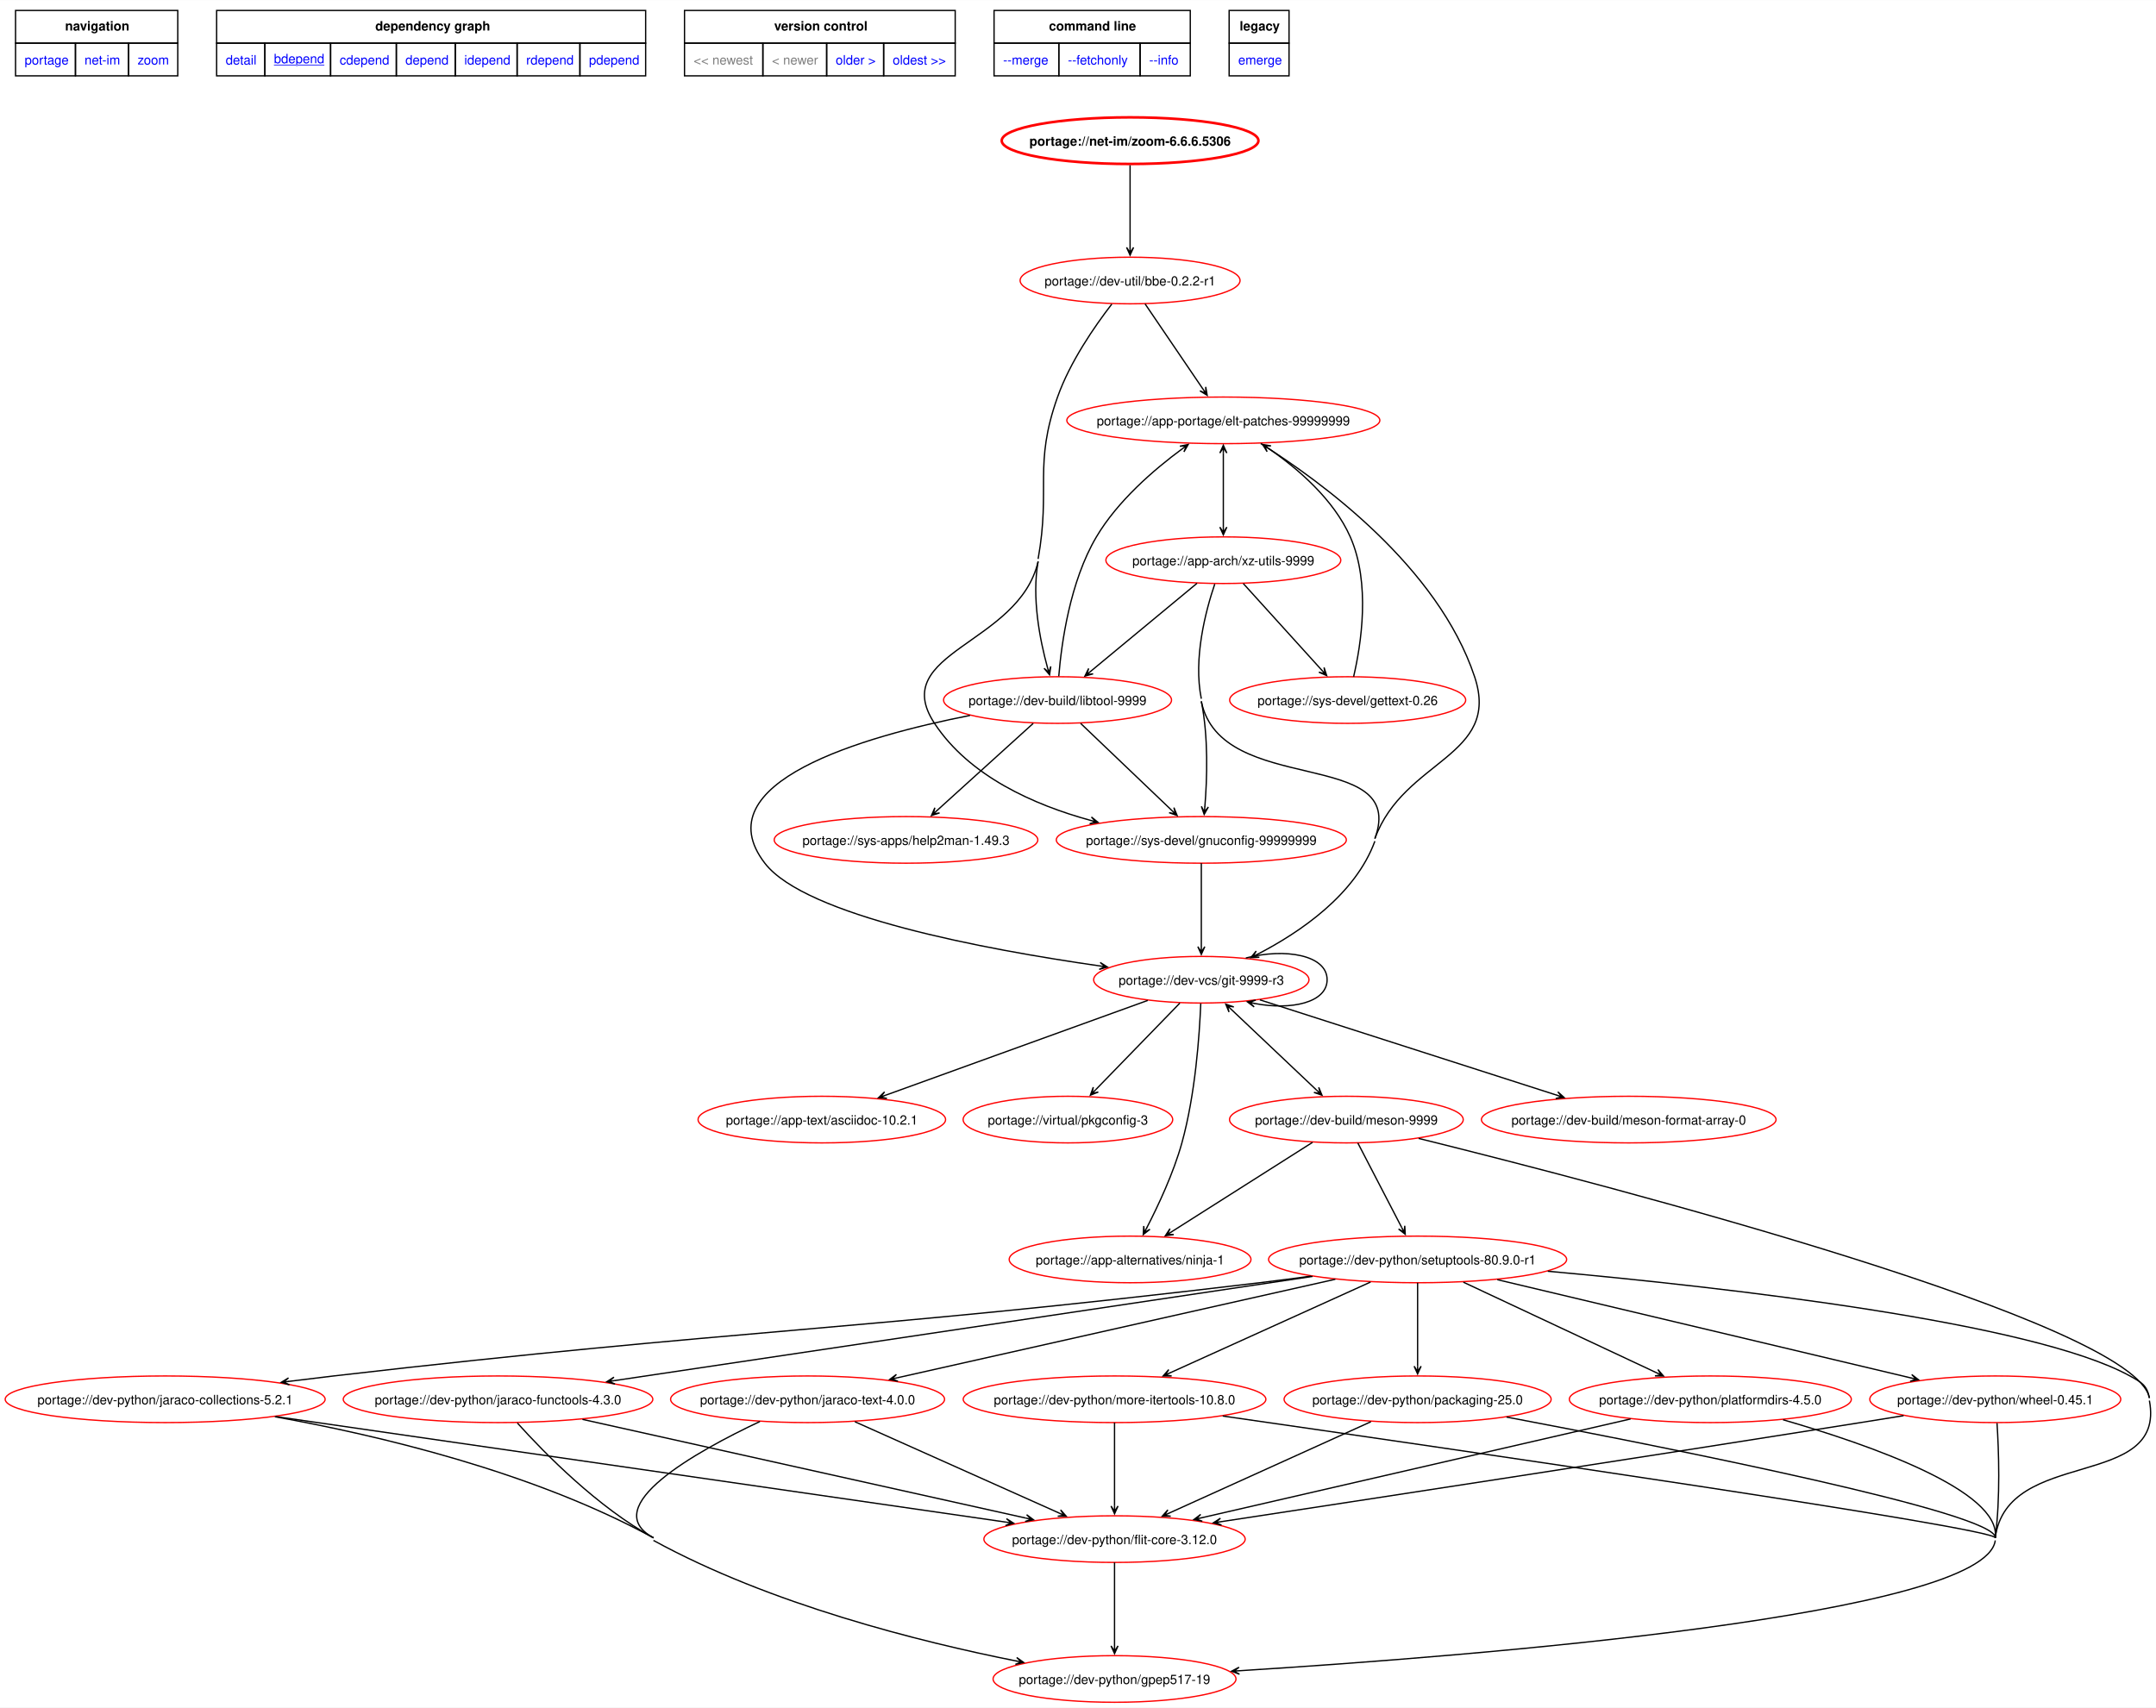
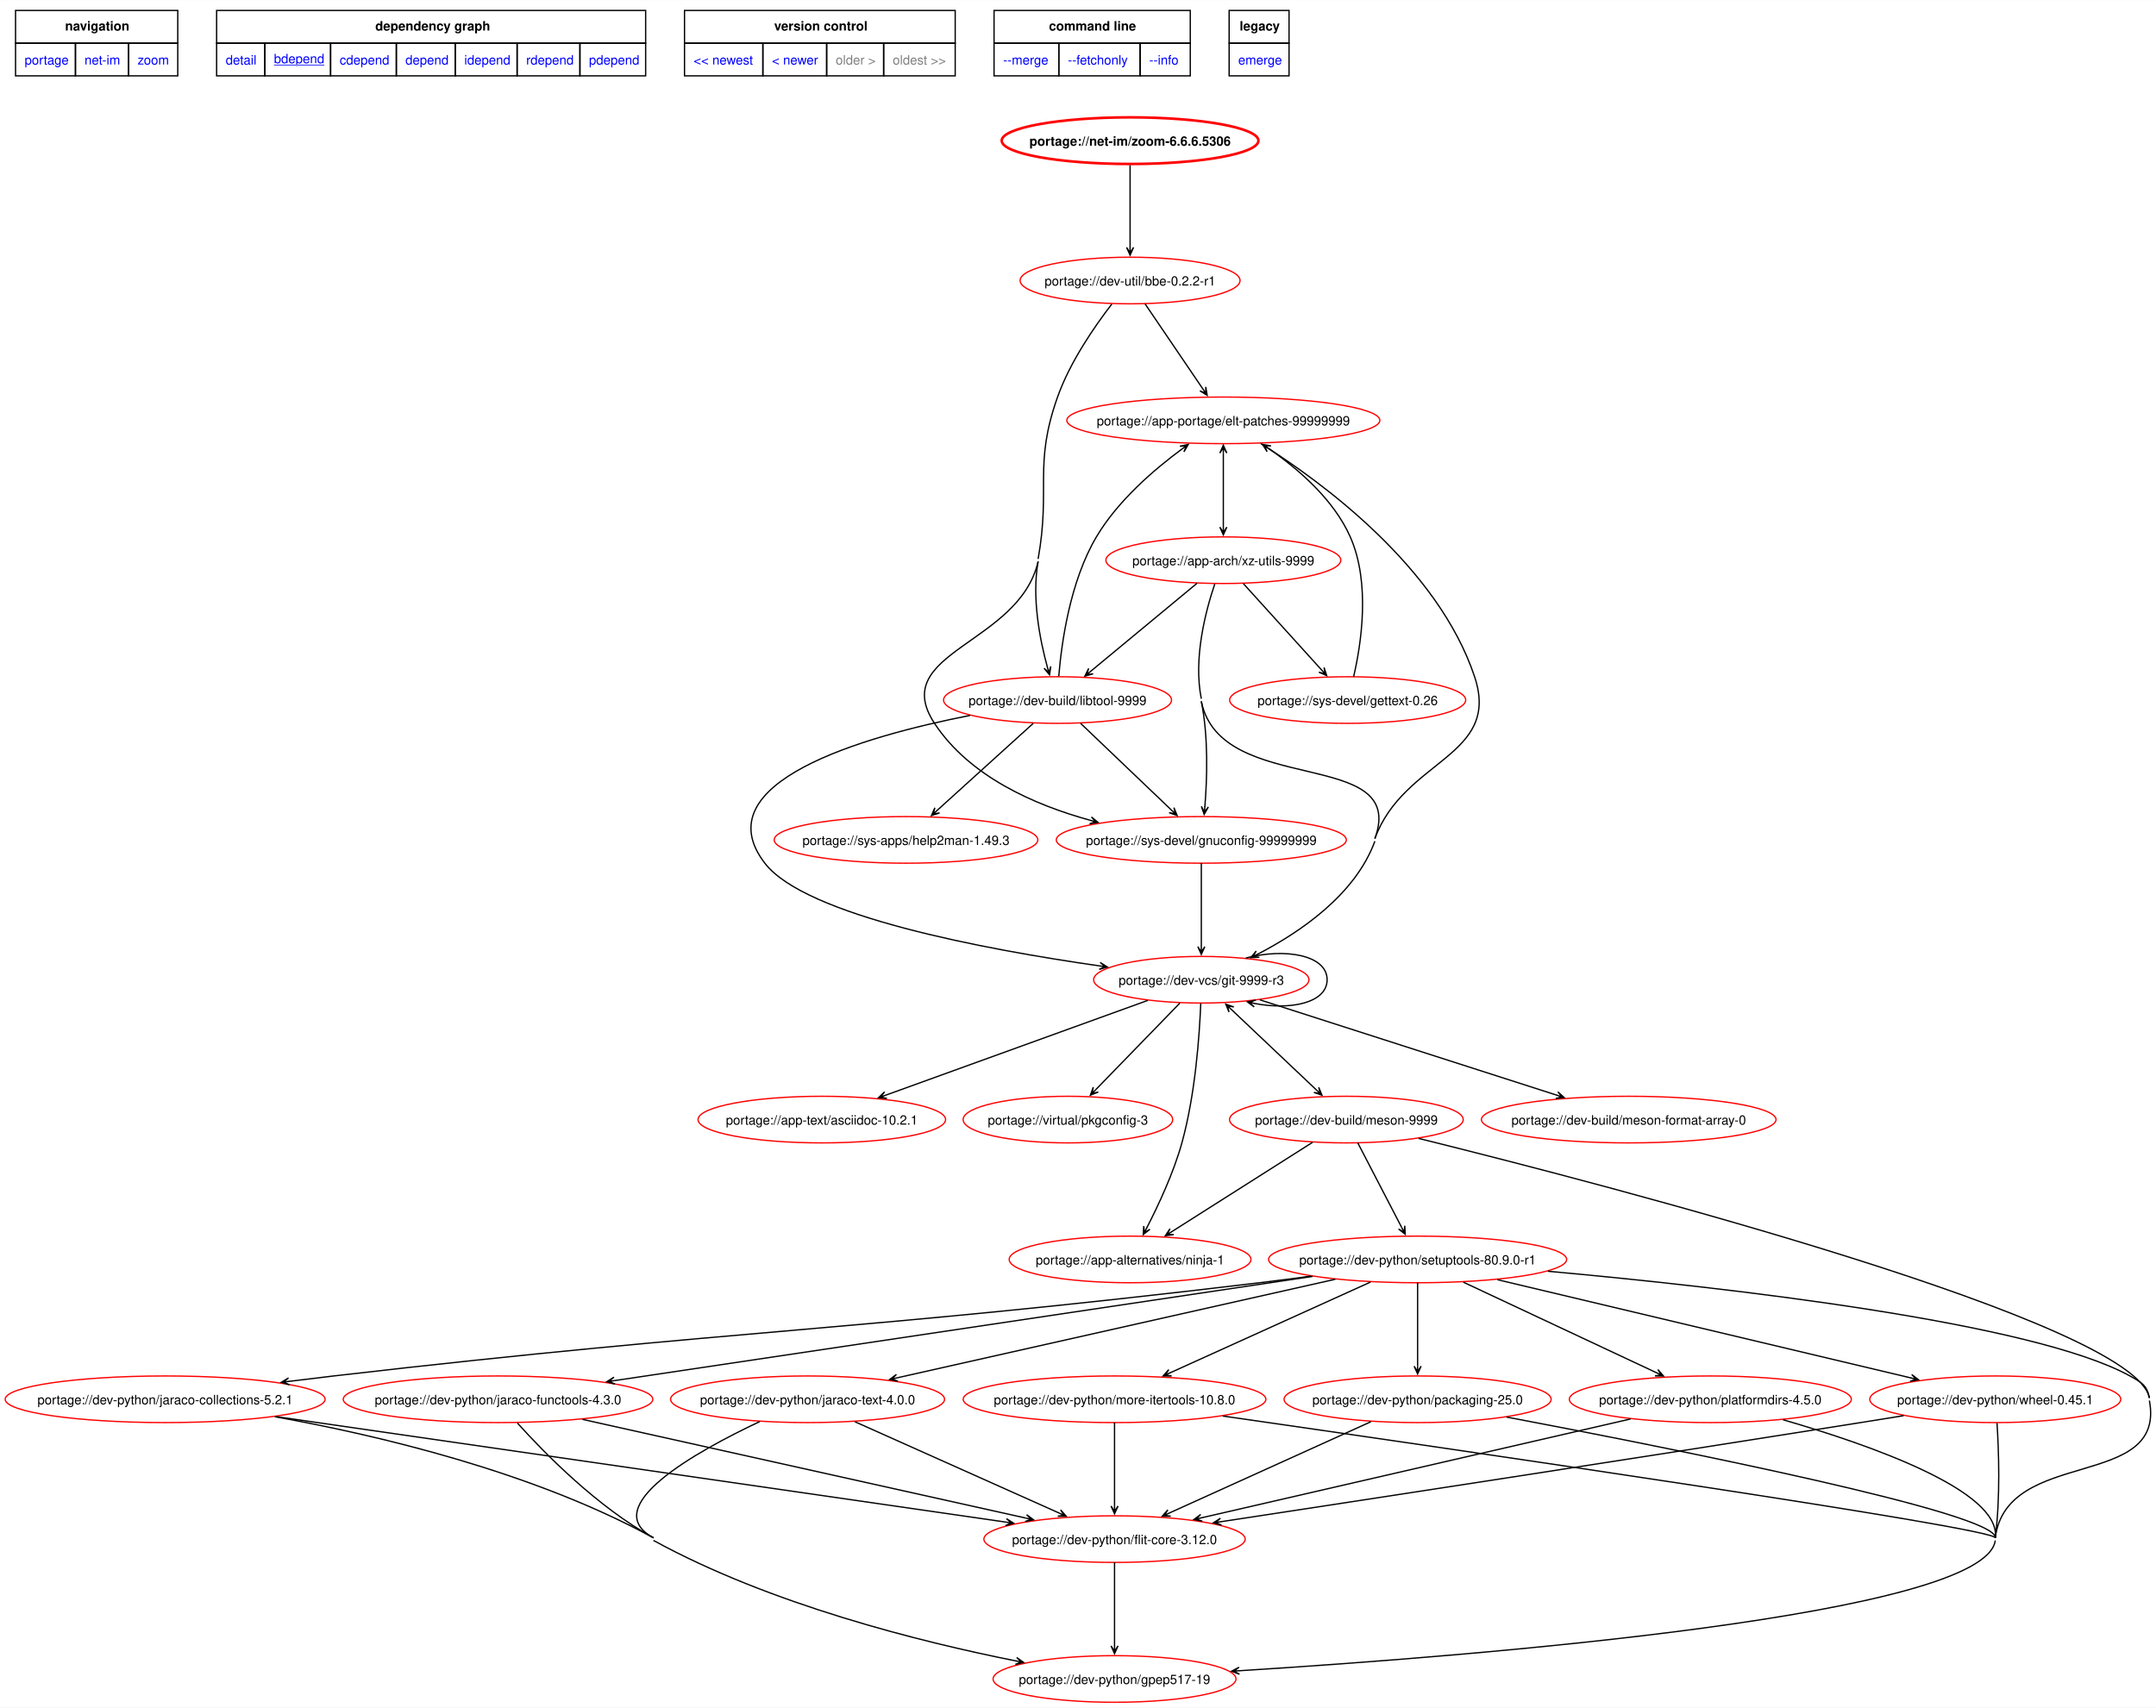
<svg xmlns="http://www.w3.org/2000/svg" xmlns:xlink="http://www.w3.org/1999/xlink" width="1665pt" height="1319pt" viewBox="0.00 0.00 1664.62 1318.55">
  <g id="graph0" class="graph" transform="scale(1 1) rotate(0) translate(4 1314.55)">
    <polygon fill="white" stroke="none" points="-4,4 -4,-1314.55 1660.62,-1314.55 1660.62,4 -4,4" />
    <polygon fill="none" stroke="black" points="8,-1281.3 8,-1306.55 133.25,-1306.55 133.25,-1281.3 8,-1281.3" />
    <text text-anchor="start" x="46.25" y="-1291.05" font-family="Helvetica,sans-Serif" font-weight="bold" font-size="10.00">navigation</text>
    <polygon fill="none" stroke="black" points="163.25,-1281.3 163.25,-1306.55 494.5,-1306.55 494.5,-1281.3 163.25,-1281.3" />
    <text text-anchor="start" x="285.75" y="-1291.05" font-family="Helvetica,sans-Serif" font-weight="bold" font-size="10.00">dependency graph</text>
    <polygon fill="none" stroke="black" points="524.5,-1281.3 524.5,-1306.55 733.5,-1306.55 733.5,-1281.3 524.5,-1281.3" />
    <text text-anchor="start" x="593.75" y="-1291.05" font-family="Helvetica,sans-Serif" font-weight="bold" font-size="10.00">version control</text>
    <polygon fill="none" stroke="black" points="763.5,-1281.3 763.5,-1306.55 915,-1306.55 915,-1281.3 763.5,-1281.3" />
    <text text-anchor="start" x="805.88" y="-1291.05" font-family="Helvetica,sans-Serif" font-weight="bold" font-size="10.00">command line</text>
    <polygon fill="none" stroke="black" points="945,-1281.3 945,-1306.55 991.25,-1306.55 991.25,-1281.3 945,-1281.3" />
    <text text-anchor="start" x="953.12" y="-1291.05" font-family="Helvetica,sans-Serif" font-weight="bold" font-size="10.00">legacy</text>
    <g id="a_graph0_0">
      <a xlink:href="../index.html" xlink:title="repository">
        <polygon fill="none" stroke="black" points="8,-1256.05 8,-1281.3 54.25,-1281.3 54.25,-1256.05 8,-1256.05" />
        <text text-anchor="start" x="15" y="-1264.8" font-family="Helvetica,sans-Serif" font-size="10.00" fill="blue">portage</text>
      </a>
    </g>
    <g id="a_graph0_1">
      <a xlink:href="./index.html" xlink:title="repository">
        <polygon fill="none" stroke="black" points="54.25,-1256.05 54.25,-1281.3 95.25,-1281.3 95.25,-1256.05 54.25,-1256.05" />
        <text text-anchor="start" x="61.25" y="-1264.8" font-family="Helvetica,sans-Serif" font-size="10.00" fill="blue">net-im</text>
      </a>
    </g>
    <g id="a_graph0_2">
      <a xlink:href="./zoom.html" xlink:title="repository">
        <polygon fill="none" stroke="black" points="95.25,-1256.05 95.25,-1281.3 133.25,-1281.3 133.25,-1256.05 95.25,-1256.05" />
        <text text-anchor="start" x="102.25" y="-1264.8" font-family="Helvetica,sans-Serif" font-size="10.00" fill="blue">zoom</text>
      </a>
    </g>
    <g id="a_graph0_3">
      <a xlink:href="../net-im/zoom-6.6.6.5306.svg" xlink:title="portage://net-im/zoom-6.6.6.5306">
        <polygon fill="none" stroke="black" points="163.25,-1256.05 163.25,-1281.3 200.5,-1281.3 200.5,-1256.05 163.25,-1256.05" />
        <text text-anchor="start" x="170.25" y="-1264.8" font-family="Helvetica,sans-Serif" font-size="10.00" fill="blue">detail</text>
      </a>
    </g>
    <g id="a_graph0_4">
      <a xlink:href="../net-im/zoom-6.6.6.5306-bdepend.svg" xlink:title="portage://net-im/zoom-6.6.6.5306">
        <polygon fill="none" stroke="black" points="200.5,-1256.05 200.5,-1281.3 251.25,-1281.3 251.25,-1256.05 200.5,-1256.05" />
        <text text-anchor="start" x="207.5" y="-1265.8" font-family="Helvetica,sans-Serif" text-decoration="underline" font-size="10.00" fill="blue">bdepend</text>
      </a>
    </g>
    <g id="a_graph0_5">
      <a xlink:href="../net-im/zoom-6.6.6.5306-cdepend.svg" xlink:title="portage://net-im/zoom-6.6.6.5306">
        <polygon fill="none" stroke="black" points="251.25,-1256.05 251.25,-1281.3 302,-1281.3 302,-1256.05 251.25,-1256.05" />
        <text text-anchor="start" x="258.25" y="-1264.8" font-family="Helvetica,sans-Serif" font-size="10.00" fill="blue">cdepend</text>
      </a>
    </g>
    <g id="a_graph0_6">
      <a xlink:href="../net-im/zoom-6.6.6.5306-depend.svg" xlink:title="portage://net-im/zoom-6.6.6.5306">
        <polygon fill="none" stroke="black" points="302,-1256.05 302,-1281.3 347.5,-1281.3 347.5,-1256.05 302,-1256.05" />
        <text text-anchor="start" x="309" y="-1264.8" font-family="Helvetica,sans-Serif" font-size="10.00" fill="blue">depend</text>
      </a>
    </g>
    <g id="a_graph0_7">
      <a xlink:href="../net-im/zoom-6.6.6.5306-idepend.svg" xlink:title="portage://net-im/zoom-6.6.6.5306">
        <polygon fill="none" stroke="black" points="347.5,-1256.05 347.5,-1281.3 395.25,-1281.3 395.25,-1256.05 347.5,-1256.05" />
        <text text-anchor="start" x="354.5" y="-1264.8" font-family="Helvetica,sans-Serif" font-size="10.00" fill="blue">idepend</text>
      </a>
    </g>
    <g id="a_graph0_8">
      <a xlink:href="../net-im/zoom-6.6.6.5306-rdepend.svg" xlink:title="portage://net-im/zoom-6.6.6.5306">
        <polygon fill="none" stroke="black" points="395.25,-1256.05 395.25,-1281.3 443.75,-1281.3 443.75,-1256.05 395.25,-1256.05" />
        <text text-anchor="start" x="402.25" y="-1264.8" font-family="Helvetica,sans-Serif" font-size="10.00" fill="blue">rdepend</text>
      </a>
    </g>
    <g id="a_graph0_9">
      <a xlink:href="../net-im/zoom-6.6.6.5306-pdepend.svg" xlink:title="portage://net-im/zoom-6.6.6.5306">
        <polygon fill="none" stroke="black" points="443.75,-1256.05 443.75,-1281.3 494.5,-1281.3 494.5,-1256.05 443.75,-1256.05" />
        <text text-anchor="start" x="450.75" y="-1264.8" font-family="Helvetica,sans-Serif" font-size="10.00" fill="blue">pdepend</text>
      </a>
    </g>
-     <polygon fill="none" stroke="black" points="524.5,-1256.05 524.5,-1281.3 585,-1281.3 585,-1256.05 524.5,-1256.05" />
-     <text text-anchor="start" x="531.5" y="-1264.8" font-family="Helvetica,sans-Serif" font-size="10.00" fill="gray">&lt;&lt; newest</text>
-     <polygon fill="none" stroke="black" points="585,-1256.05 585,-1281.3 634.25,-1281.3 634.25,-1256.05 585,-1256.05" />
-     <text text-anchor="start" x="592" y="-1264.8" font-family="Helvetica,sans-Serif" font-size="10.00" fill="gray">&lt; newer</text>
    <g id="a_graph0_10">
-       <a xlink:href="../net-im/zoom-6.6.5.5215-bdepend.svg" xlink:title="portage://net-im/zoom-6.6.5.5215">
-         <polygon fill="none" stroke="black" points="634.25,-1256.05 634.25,-1281.3 678.25,-1281.3 678.25,-1256.05 634.25,-1256.05" />
-         <text text-anchor="start" x="641.25" y="-1264.8" font-family="Helvetica,sans-Serif" font-size="10.00" fill="blue">older &gt;</text>
+       <a xlink:href="../net-im/zoom-6.6.10.5815-bdepend.svg" xlink:title="portage://net-im/zoom-6.6.10.5815">
+         <polygon fill="none" stroke="black" points="524.5,-1256.05 524.5,-1281.3 585,-1281.3 585,-1256.05 524.5,-1256.05" />
+         <text text-anchor="start" x="531.5" y="-1264.8" font-family="Helvetica,sans-Serif" font-size="10.00" fill="blue">&lt;&lt; newest</text>
      </a>
    </g>
    <g id="a_graph0_11">
-       <a xlink:href="../net-im/zoom-6.6.5.5215-bdepend.svg" xlink:title="portage://net-im/zoom-6.6.5.5215">
-         <polygon fill="none" stroke="black" points="678.25,-1256.05 678.25,-1281.3 733.5,-1281.3 733.5,-1256.05 678.25,-1256.05" />
-         <text text-anchor="start" x="685.25" y="-1264.8" font-family="Helvetica,sans-Serif" font-size="10.00" fill="blue">oldest &gt;&gt;</text>
-       </a>
-     </g>
+       <a xlink:href="../net-im/zoom-6.6.10.5815-bdepend.svg" xlink:title="portage://net-im/zoom-6.6.10.5815">
+         <polygon fill="none" stroke="black" points="585,-1256.05 585,-1281.3 634.25,-1281.3 634.25,-1256.05 585,-1256.05" />
+         <text text-anchor="start" x="592" y="-1264.8" font-family="Helvetica,sans-Serif" font-size="10.00" fill="blue">&lt; newer</text>
+       </a>
+     </g>
+     <polygon fill="none" stroke="black" points="634.25,-1256.05 634.25,-1281.3 678.25,-1281.3 678.25,-1256.05 634.25,-1256.05" />
+     <text text-anchor="start" x="641.25" y="-1264.8" font-family="Helvetica,sans-Serif" font-size="10.00" fill="gray">older &gt;</text>
+     <polygon fill="none" stroke="black" points="678.25,-1256.05 678.25,-1281.3 733.5,-1281.3 733.5,-1256.05 678.25,-1256.05" />
+     <text text-anchor="start" x="685.25" y="-1264.8" font-family="Helvetica,sans-Serif" font-size="10.00" fill="gray">oldest &gt;&gt;</text>
    <g id="a_graph0_12">
      <a xlink:href="../net-im/zoom-6.6.6.5306-merge.svg" xlink:title="portage://net-im/zoom-6.6.6.5306">
        <polygon fill="none" stroke="black" points="763.5,-1256.05 763.5,-1281.3 813.5,-1281.3 813.5,-1256.05 763.5,-1256.05" />
        <text text-anchor="start" x="770.5" y="-1264.8" font-family="Helvetica,sans-Serif" font-size="10.00" fill="blue">--merge </text>
      </a>
    </g>
    <g id="a_graph0_13">
      <a xlink:href="../net-im/zoom-6.6.6.5306-fetchonly.svg" xlink:title="portage://net-im/zoom-6.6.6.5306">
        <polygon fill="none" stroke="black" points="813.5,-1256.05 813.5,-1281.3 876.25,-1281.3 876.25,-1256.05 813.5,-1256.05" />
        <text text-anchor="start" x="820.5" y="-1264.8" font-family="Helvetica,sans-Serif" font-size="10.00" fill="blue">--fetchonly </text>
      </a>
    </g>
    <g id="a_graph0_14">
      <a xlink:href="../net-im/zoom-6.6.6.5306-info.svg" xlink:title="portage://net-im/zoom-6.6.6.5306">
        <polygon fill="none" stroke="black" points="876.25,-1256.05 876.25,-1281.3 915,-1281.3 915,-1256.05 876.25,-1256.05" />
        <text text-anchor="start" x="883.25" y="-1264.8" font-family="Helvetica,sans-Serif" font-size="10.00" fill="blue">--info </text>
      </a>
    </g>
    <g id="a_graph0_15">
      <a xlink:href="../net-im/zoom-6.6.6.5306-emerge.svg" xlink:title="portage://net-im/zoom-6.6.6.5306">
        <polygon fill="none" stroke="black" points="945,-1256.05 945,-1281.3 991.25,-1281.3 991.25,-1256.05 945,-1256.05" />
        <text text-anchor="start" x="952" y="-1264.8" font-family="Helvetica,sans-Serif" font-size="10.00" fill="blue">emerge</text>
      </a>
    </g>
    <g id="node2" class="node">
      <g id="a_node2">
        <a xlink:href="../net-im/zoom-6.6.6.5306-bdepend.svg" xlink:title="portage://net-im/zoom-6.6.6.5306">
          <ellipse fill="none" stroke="red" stroke-width="2" cx="868.52" cy="-1206" rx="99.11" ry="18" />
          <text text-anchor="middle" x="868.52" y="-1202.12" font-family="Helvetica,sans-Serif" font-weight="bold" font-size="10.00">portage://net-im/zoom-6.6.6.5306</text>
        </a>
      </g>
    </g>
    <g id="node3" class="node">
      <g id="a_node3">
        <a xlink:href="../dev-util/bbe-0.2.2-r1-bdepend.svg" xlink:title="portage://dev-util/bbe-0.2.2-r1">
          <ellipse fill="none" stroke="red" cx="868.52" cy="-1098" rx="84.91" ry="18" />
          <text text-anchor="middle" x="868.52" y="-1094.12" font-family="Helvetica,sans-Serif" font-size="10.00">portage://dev-util/bbe-0.2.2-r1</text>
        </a>
      </g>
    </g>
    <g id="edge2" class="edge">
      <path fill="none" stroke="black" d="M868.52,-1187.02C868.52,-1169.53 868.52,-1142.82 868.52,-1123.41" />
      <polygon fill="black" stroke="black" points="868.52,-1117.58 871.22,-1123.58 868.52,-1119.36 868.52,-1123.58 868.52,-1123.58 868.52,-1123.58 868.52,-1119.36 865.82,-1123.58 868.52,-1117.58" />
    </g>
    <g id="node4" class="node">
      <g id="a_node4">
        <a xlink:href="../sys-devel/gnuconfig-99999999-bdepend.svg" xlink:title="portage://sys-devel/gnuconfig-99999999">
          <ellipse fill="none" stroke="red" cx="923.52" cy="-666" rx="111.98" ry="18" />
          <text text-anchor="middle" x="923.52" y="-662.12" font-family="Helvetica,sans-Serif" font-size="10.00">portage://sys-devel/gnuconfig-99999999</text>
        </a>
      </g>
    </g>
    <g id="edge3" class="edge">
      <path fill="none" stroke="black" d="M854.42,-1079.81C841.22,-1062.72 822.15,-1035.19 812.52,-1008 793.83,-955.26 807.39,-938.08 797.52,-883" />
      <path fill="none" stroke="black" d="M797.52,-881C782.75,-816.71 681.29,-811.12 717.52,-756 744.33,-715.2 794.26,-693.02 838.24,-681" />
      <polygon fill="black" stroke="black" points="843.79,-679.54 838.67,-683.68 842.06,-680 837.99,-681.07 837.99,-681.07 837.99,-681.07 842.06,-680 837.3,-678.46 843.79,-679.54" />
    </g>
    <g id="node5" class="node">
      <g id="a_node5">
        <a xlink:href="../app-portage/elt-patches-99999999-bdepend.svg" xlink:title="portage://app-portage/elt-patches-99999999">
          <ellipse fill="none" stroke="red" cx="940.52" cy="-990" rx="120.85" ry="18" />
          <text text-anchor="middle" x="940.52" y="-986.12" font-family="Helvetica,sans-Serif" font-size="10.00">portage://app-portage/elt-patches-99999999</text>
        </a>
      </g>
    </g>
    <g id="edge4" class="edge">
      <path fill="none" stroke="black" d="M880.08,-1079.97C892.19,-1062.15 911.27,-1034.06 924.75,-1014.21" />
      <polygon fill="black" stroke="black" points="928.05,-1009.35 926.92,-1015.83 927.05,-1010.82 924.68,-1014.31 924.68,-1014.31 924.68,-1014.31 927.05,-1010.82 922.45,-1012.79 928.05,-1009.35" />
    </g>
    <g id="node6" class="node">
      <g id="a_node6">
        <a xlink:href="../dev-build/libtool-9999-bdepend.svg" xlink:title="portage://dev-build/libtool-9999">
          <ellipse fill="none" stroke="red" cx="812.52" cy="-774" rx="88.01" ry="18" />
          <text text-anchor="middle" x="812.52" y="-770.12" font-family="Helvetica,sans-Serif" font-size="10.00">portage://dev-build/libtool-9999</text>
        </a>
      </g>
    </g>
    <g id="edge5" class="edge">
      <path fill="none" stroke="black" d="M797.52,-881C792.51,-853.06 798.82,-820.73 804.72,-799.19" />
      <polygon fill="black" stroke="black" points="806.35,-793.49 807.29,-800 805.86,-795.2 804.7,-799.26 804.7,-799.26 804.7,-799.26 805.86,-795.2 802.1,-798.52 806.35,-793.49" />
    </g>
    <g id="node7" class="node">
      <g id="a_node7">
        <a xlink:href="../dev-vcs/git-9999-r3-bdepend.svg" xlink:title="portage://dev-vcs/git-9999-r3">
          <ellipse fill="none" stroke="red" cx="923.52" cy="-558" rx="83.13" ry="18" />
          <text text-anchor="middle" x="923.52" y="-554.12" font-family="Helvetica,sans-Serif" font-size="10.00">portage://dev-vcs/git-9999-r3</text>
        </a>
      </g>
    </g>
    <g id="edge6" class="edge">
      <path fill="none" stroke="black" d="M923.52,-647.97C923.52,-630.53 923.52,-603.26 923.52,-583.51" />
      <polygon fill="black" stroke="black" points="923.52,-577.56 926.22,-583.56 923.52,-579.34 923.52,-583.56 923.52,-583.56 923.52,-583.56 923.52,-579.34 920.82,-583.56 923.52,-577.56" />
    </g>
    <g id="edge41" class="edge">
      <path fill="none" stroke="black" d="M969.39,-972.1C1016.18,-942.67 1106.21,-876.93 1134.52,-792 1155.15,-730.1 1079.9,-728.29 1057.52,-667" />
    </g>
    <g id="node23" class="node">
      <g id="a_node23">
        <a xlink:href="../app-arch/xz-utils-9999-bdepend.svg" xlink:title="portage://app-arch/xz-utils-9999">
          <ellipse fill="none" stroke="red" cx="940.52" cy="-882" rx="90.68" ry="18" />
          <text text-anchor="middle" x="940.52" y="-878.12" font-family="Helvetica,sans-Serif" font-size="10.00">portage://app-arch/xz-utils-9999</text>
        </a>
      </g>
    </g>
    <g id="edge40" class="edge">
      <path fill="none" stroke="black" d="M940.52,-964.84C940.52,-947.63 940.52,-924.59 940.52,-907.34" />
      <polygon fill="black" stroke="black" points="940.52,-970.75 937.82,-964.75 940.52,-968.97 940.52,-964.75 940.52,-964.75 940.52,-964.75 940.52,-968.97 943.22,-964.75 940.52,-970.75" />
      <polygon fill="black" stroke="black" points="940.52,-901.56 943.22,-907.56 940.52,-903.34 940.52,-907.56 940.52,-907.56 940.52,-907.56 940.52,-903.34 937.82,-907.56 940.52,-901.56" />
    </g>
    <g id="edge51" class="edge">
      <path fill="none" stroke="black" d="M830.35,-755.97C849.45,-737.73 879.81,-708.74 900.65,-688.84" />
      <polygon fill="black" stroke="black" points="904.85,-684.83 902.37,-690.93 903.56,-686.06 900.51,-688.97 900.51,-688.97 900.51,-688.97 903.56,-686.06 898.64,-687.02 904.85,-684.83" />
    </g>
    <g id="edge52" class="edge">
      <path fill="none" stroke="black" d="M813.47,-792.37C815.53,-817.68 822.05,-865.43 842.52,-900 858.96,-927.78 886.86,-951.86 908.69,-967.95" />
      <polygon fill="black" stroke="black" points="913.4,-971.35 906.96,-970.03 911.96,-970.31 908.54,-967.84 908.54,-967.84 908.54,-967.84 911.96,-970.31 910.12,-965.65 913.4,-971.35" />
    </g>
    <g id="edge53" class="edge">
      <path fill="none" stroke="black" d="M744.93,-762.12C662.18,-745.85 538.57,-710.25 586.52,-648 617.87,-607.29 755.93,-581.43 845.32,-568.63" />
      <polygon fill="black" stroke="black" points="851,-567.82 845.44,-571.34 849.24,-568.07 845.06,-568.66 845.06,-568.66 845.06,-568.66 849.24,-568.07 844.68,-565.99 851,-567.82" />
    </g>
    <g id="node25" class="node">
      <g id="a_node25">
        <a xlink:href="../sys-apps/help2man-1.49.3-bdepend.svg" xlink:title="portage://sys-apps/help2man-1.49.3">
          <ellipse fill="none" stroke="red" cx="695.52" cy="-666" rx="101.77" ry="18" />
          <text text-anchor="middle" x="695.52" y="-662.12" font-family="Helvetica,sans-Serif" font-size="10.00">portage://sys-apps/help2man-1.49.3</text>
        </a>
      </g>
    </g>
    <g id="edge50" class="edge">
      <path fill="none" stroke="black" d="M793.72,-755.97C773.51,-737.66 741.32,-708.5 719.34,-688.59" />
      <polygon fill="black" stroke="black" points="715.17,-684.81 721.43,-686.83 716.49,-686 719.62,-688.84 719.62,-688.84 719.62,-688.84 716.49,-686 717.8,-690.84 715.17,-684.81" />
    </g>
    <g id="edge12" class="edge">
      <path fill="none" stroke="black" d="M957.87,-574.78C988.28,-582.68 1020.65,-577.09 1020.65,-558 1020.65,-540.33 992.91,-534.22 964.66,-539.68" />
      <polygon fill="black" stroke="black" points="959.06,-540.95 964.31,-536.99 960.79,-540.56 964.91,-539.63 964.91,-539.63 964.91,-539.63 960.79,-540.56 965.5,-542.26 959.06,-540.95" />
    </g>
    <g id="node8" class="node">
      <g id="a_node8">
        <a xlink:href="../app-text/asciidoc-10.2.1-bdepend.svg" xlink:title="portage://app-text/asciidoc-10.2.1">
          <ellipse fill="none" stroke="red" cx="630.52" cy="-450" rx="95.56" ry="18" />
          <text text-anchor="middle" x="630.52" y="-446.12" font-family="Helvetica,sans-Serif" font-size="10.00">portage://app-text/asciidoc-10.2.1</text>
        </a>
      </g>
    </g>
    <g id="edge7" class="edge">
      <path fill="none" stroke="black" d="M882.16,-542.04C828.95,-522.79 736.64,-489.39 679.84,-468.84" />
      <polygon fill="black" stroke="black" points="674.24,-466.82 680.8,-466.32 675.91,-467.42 679.88,-468.86 679.88,-468.86 679.88,-468.86 675.91,-467.42 678.96,-471.4 674.24,-466.82" />
    </g>
    <g id="node9" class="node">
      <g id="a_node9">
        <a xlink:href="../virtual/pkgconfig-3-bdepend.svg" xlink:title="portage://virtual/pkgconfig-3">
          <ellipse fill="none" stroke="red" cx="820.52" cy="-450" rx="80.91" ry="18" />
          <text text-anchor="middle" x="820.52" y="-446.12" font-family="Helvetica,sans-Serif" font-size="10.00">portage://virtual/pkgconfig-3</text>
        </a>
      </g>
    </g>
    <g id="edge8" class="edge">
      <path fill="none" stroke="black" d="M906.97,-539.97C889.32,-521.81 861.32,-492.99 841.99,-473.09" />
      <polygon fill="black" stroke="black" points="837.87,-468.86 843.99,-471.28 839.11,-470.14 842.05,-473.17 842.05,-473.17 842.05,-473.17 839.11,-470.14 840.12,-475.05 837.87,-468.86" />
    </g>
    <g id="node10" class="node">
      <g id="a_node10">
        <a xlink:href="../dev-build/meson-9999-bdepend.svg" xlink:title="portage://dev-build/meson-9999">
          <ellipse fill="none" stroke="red" cx="1035.52" cy="-450" rx="90.23" ry="18" />
          <text text-anchor="middle" x="1035.52" y="-446.12" font-family="Helvetica,sans-Serif" font-size="10.00">portage://dev-build/meson-9999</text>
        </a>
      </g>
    </g>
    <g id="edge9" class="edge">
      <path fill="none" stroke="black" d="M946.64,-535.11C965.88,-516.91 993.12,-491.12 1012.36,-472.91" />
      <polygon fill="black" stroke="black" points="942.4,-539.13 944.9,-533.05 943.69,-537.91 946.75,-535.01 946.75,-535.01 946.75,-535.01 943.69,-537.91 948.61,-536.97 942.4,-539.13" />
      <polygon fill="black" stroke="black" points="1016.68,-468.83 1014.18,-474.91 1015.39,-470.05 1012.32,-472.95 1012.32,-472.95 1012.32,-472.95 1015.39,-470.05 1010.47,-470.99 1016.68,-468.83" />
    </g>
    <g id="node11" class="node">
      <g id="a_node11">
        <a xlink:href="../app-alternatives/ninja-1-bdepend.svg" xlink:title="portage://app-alternatives/ninja-1">
          <ellipse fill="none" stroke="red" cx="868.52" cy="-342" rx="93.34" ry="18" />
          <text text-anchor="middle" x="868.52" y="-338.12" font-family="Helvetica,sans-Serif" font-size="10.00">portage://app-alternatives/ninja-1</text>
        </a>
      </g>
    </g>
    <g id="edge10" class="edge">
      <path fill="none" stroke="black" d="M923.09,-539.7C922.11,-515.28 918.93,-469.49 908.52,-432 902.06,-408.74 890.39,-383.8 881.32,-366.25" />
      <polygon fill="black" stroke="black" points="878.68,-361.22 883.86,-365.28 879.51,-362.8 881.47,-366.53 881.47,-366.53 881.47,-366.53 879.51,-362.8 879.08,-367.79 878.68,-361.22" />
    </g>
    <g id="node12" class="node">
      <g id="a_node12">
        <a xlink:href="../dev-build/meson-format-array-0-bdepend.svg" xlink:title="portage://dev-build/meson-format-array-0">
          <ellipse fill="none" stroke="red" cx="1253.52" cy="-450" rx="113.75" ry="18" />
          <text text-anchor="middle" x="1253.52" y="-446.12" font-family="Helvetica,sans-Serif" font-size="10.00">portage://dev-build/meson-format-array-0</text>
        </a>
      </g>
    </g>
    <g id="edge11" class="edge">
      <path fill="none" stroke="black" d="M968.71,-542.48C1028.53,-523.27 1133.92,-489.42 1198.36,-468.72" />
      <polygon fill="black" stroke="black" points="1203.69,-467.01 1198.8,-471.41 1201.99,-467.55 1197.98,-468.84 1197.98,-468.84 1197.98,-468.84 1201.99,-467.55 1197.15,-466.27 1203.69,-467.01" />
    </g>
    <g id="edge13" class="edge">
      <path fill="none" stroke="black" d="M1009.42,-432.44C979.97,-413.75 932.06,-383.33 900.41,-363.25" />
      <polygon fill="black" stroke="black" points="895.73,-360.27 902.24,-361.21 897.24,-361.23 900.8,-363.49 900.8,-363.49 900.8,-363.49 897.24,-361.23 899.35,-365.77 895.73,-360.27" />
    </g>
    <g id="node13" class="node">
      <g id="a_node13">
        <a xlink:href="../dev-python/gpep517-19-bdepend.svg" xlink:title="portage://dev-python/gpep517-19">
          <ellipse fill="none" stroke="red" cx="856.52" cy="-18" rx="93.78" ry="18" />
          <text text-anchor="middle" x="856.52" y="-14.12" font-family="Helvetica,sans-Serif" font-size="10.00">portage://dev-python/gpep517-19</text>
        </a>
      </g>
    </g>
    <g id="edge14" class="edge">
      <path fill="none" stroke="black" d="M1091.31,-435.46C1241.63,-398.22 1644.57,-293.23 1655.52,-235" />
    </g>
    <g id="node14" class="node">
      <g id="a_node14">
        <a xlink:href="../dev-python/setuptools-80.9.0-r1-bdepend.svg" xlink:title="portage://dev-python/setuptools-80.9.0-r1">
          <ellipse fill="none" stroke="red" cx="1090.52" cy="-342" rx="115.08" ry="18" />
          <text text-anchor="middle" x="1090.52" y="-338.12" font-family="Helvetica,sans-Serif" font-size="10.00">portage://dev-python/setuptools-80.9.0-r1</text>
        </a>
      </g>
    </g>
    <g id="edge15" class="edge">
      <path fill="none" stroke="black" d="M1044.35,-431.97C1053.52,-414.3 1067.92,-386.54 1078.2,-366.73" />
      <polygon fill="black" stroke="black" points="1080.96,-361.42 1080.59,-367.99 1080.14,-363 1078.19,-366.75 1078.19,-366.75 1078.19,-366.75 1080.14,-363 1075.8,-365.5 1080.96,-361.42" />
    </g>
    <g id="edge24" class="edge">
      <path fill="none" stroke="black" d="M1655.52,-233C1668.61,-163.39 1545.6,-197.24 1536.52,-127" />
      <path fill="none" stroke="black" d="M1191.01,-332.88C1328.02,-320.44 1565.03,-293.64 1640.52,-252 1649.34,-247.13 1653.65,-244.9 1655.52,-235" />
    </g>
    <g id="node15" class="node">
      <g id="a_node15">
        <a xlink:href="../dev-python/jaraco-collections-5.2.1-bdepend.svg" xlink:title="portage://dev-python/jaraco-collections-5.2.1">
          <ellipse fill="none" stroke="red" cx="123.52" cy="-234" rx="123.52" ry="18" />
          <text text-anchor="middle" x="123.52" y="-230.12" font-family="Helvetica,sans-Serif" font-size="10.00">portage://dev-python/jaraco-collections-5.2.1</text>
        </a>
      </g>
    </g>
    <g id="edge17" class="edge">
      <path fill="none" stroke="black" d="M1008.21,-329.1C994.95,-327.3 981.36,-325.54 968.52,-324 651.41,-285.95 570.78,-288.71 253.52,-252 242.27,-250.7 230.49,-249.26 218.8,-247.79" />
      <polygon fill="black" stroke="black" points="213.14,-247.07 219.43,-245.15 214.91,-247.3 219.1,-247.83 219.1,-247.83 219.1,-247.83 214.91,-247.3 218.76,-250.51 213.14,-247.07" />
    </g>
    <g id="node16" class="node">
      <g id="a_node16">
        <a xlink:href="../dev-python/jaraco-functools-4.3.0-bdepend.svg" xlink:title="portage://dev-python/jaraco-functools-4.3.0">
          <ellipse fill="none" stroke="red" cx="380.52" cy="-234" rx="119.52" ry="18" />
          <text text-anchor="middle" x="380.52" y="-230.12" font-family="Helvetica,sans-Serif" font-size="10.00">portage://dev-python/jaraco-functools-4.3.0</text>
        </a>
      </g>
    </g>
    <g id="edge18" class="edge">
      <path fill="none" stroke="black" d="M1009.42,-328.89C875.59,-308.91 609.51,-269.19 470.24,-248.39" />
      <polygon fill="black" stroke="black" points="464.5,-247.54 470.83,-245.75 466.26,-247.8 470.43,-248.42 470.43,-248.42 470.43,-248.42 466.26,-247.8 470.03,-251.09 464.5,-247.54" />
    </g>
    <g id="node17" class="node">
      <g id="a_node17">
        <a xlink:href="../dev-python/jaraco-text-4.0.0-bdepend.svg" xlink:title="portage://dev-python/jaraco-text-4.0.0">
          <ellipse fill="none" stroke="red" cx="619.52" cy="-234" rx="105.77" ry="18" />
          <text text-anchor="middle" x="619.52" y="-230.12" font-family="Helvetica,sans-Serif" font-size="10.00">portage://dev-python/jaraco-text-4.0.0</text>
        </a>
      </g>
    </g>
    <g id="edge19" class="edge">
      <path fill="none" stroke="black" d="M1027,-326.7C938.77,-306.85 779.75,-271.06 688.64,-250.56" />
      <polygon fill="black" stroke="black" points="682.85,-249.25 689.29,-247.94 684.58,-249.64 688.7,-250.57 688.7,-250.57 688.7,-250.57 684.58,-249.64 688.11,-253.2 682.85,-249.25" />
    </g>
    <g id="node18" class="node">
      <g id="a_node18">
        <a xlink:href="../dev-python/more-itertools-10.8.0-bdepend.svg" xlink:title="portage://dev-python/more-itertools-10.8.0">
          <ellipse fill="none" stroke="red" cx="856.52" cy="-234" rx="116.86" ry="18" />
          <text text-anchor="middle" x="856.52" y="-230.12" font-family="Helvetica,sans-Serif" font-size="10.00">portage://dev-python/more-itertools-10.8.0</text>
        </a>
      </g>
    </g>
    <g id="edge20" class="edge">
      <path fill="none" stroke="black" d="M1054.21,-324.55C1012.37,-305.6 943.67,-274.48 899.28,-254.37" />
      <polygon fill="black" stroke="black" points="894.02,-251.99 900.6,-252 895.64,-252.72 899.48,-254.46 899.48,-254.46 899.48,-254.46 895.64,-252.72 898.37,-256.92 894.02,-251.99" />
    </g>
    <g id="node19" class="node">
      <g id="a_node19">
        <a xlink:href="../dev-python/packaging-25.0-bdepend.svg" xlink:title="portage://dev-python/packaging-25.0">
          <ellipse fill="none" stroke="red" cx="1090.52" cy="-234" rx="103.1" ry="18" />
          <text text-anchor="middle" x="1090.52" y="-230.12" font-family="Helvetica,sans-Serif" font-size="10.00">portage://dev-python/packaging-25.0</text>
        </a>
      </g>
    </g>
    <g id="edge21" class="edge">
      <path fill="none" stroke="black" d="M1090.52,-323.97C1090.52,-306.53 1090.52,-279.26 1090.52,-259.51" />
      <polygon fill="black" stroke="black" points="1090.52,-253.56 1093.22,-259.56 1090.52,-255.34 1090.52,-259.56 1090.52,-259.56 1090.52,-259.56 1090.52,-255.34 1087.82,-259.56 1090.52,-253.56" />
    </g>
    <g id="node20" class="node">
      <g id="a_node20">
        <a xlink:href="../dev-python/platformdirs-4.5.0-bdepend.svg" xlink:title="portage://dev-python/platformdirs-4.5.0">
          <ellipse fill="none" stroke="red" cx="1316.52" cy="-234" rx="108.87" ry="18" />
          <text text-anchor="middle" x="1316.52" y="-230.12" font-family="Helvetica,sans-Serif" font-size="10.00">portage://dev-python/platformdirs-4.5.0</text>
        </a>
      </g>
    </g>
    <g id="edge22" class="edge">
      <path fill="none" stroke="black" d="M1125.83,-324.44C1166.21,-305.5 1232.26,-274.52 1275.05,-254.45" />
      <polygon fill="black" stroke="black" points="1280.35,-251.96 1276.06,-256.96 1278.74,-252.72 1274.92,-254.51 1274.92,-254.51 1274.92,-254.51 1278.74,-252.72 1273.77,-252.07 1280.35,-251.96" />
    </g>
    <g id="node21" class="node">
      <g id="a_node21">
        <a xlink:href="../dev-python/wheel-0.45.1-bdepend.svg" xlink:title="portage://dev-python/wheel-0.45.1">
          <ellipse fill="none" stroke="red" cx="1536.52" cy="-234" rx="96.89" ry="18" />
          <text text-anchor="middle" x="1536.52" y="-230.12" font-family="Helvetica,sans-Serif" font-size="10.00">portage://dev-python/wheel-0.45.1</text>
        </a>
      </g>
    </g>
    <g id="edge23" class="edge">
      <path fill="none" stroke="black" d="M1152.06,-326.37C1236.05,-306.41 1385.91,-270.8 1471.61,-250.43" />
      <polygon fill="black" stroke="black" points="1477.25,-249.09 1472.03,-253.1 1475.51,-249.5 1471.41,-250.47 1471.41,-250.47 1471.41,-250.47 1475.51,-249.5 1470.79,-247.85 1477.25,-249.09" />
    </g>
    <g id="edge25" class="edge">
      <path fill="none" stroke="black" d="M208.2,-220.53C287.48,-206.29 407.37,-178.08 500.52,-127" />
      <path fill="none" stroke="black" d="M500.52,-125C590.53,-75.64 706.26,-46.68 780.91,-31.83" />
      <polygon fill="black" stroke="black" points="786.36,-30.76 781,-34.57 784.62,-31.11 780.48,-31.92 780.48,-31.92 780.48,-31.92 784.62,-31.11 779.96,-29.27 786.36,-30.76" />
    </g>
    <g id="node22" class="node">
      <g id="a_node22">
        <a xlink:href="../dev-python/flit-core-3.12.0-bdepend.svg" xlink:title="portage://dev-python/flit-core-3.12.0">
          <ellipse fill="none" stroke="red" cx="856.52" cy="-126" rx="100.88" ry="18" />
          <text text-anchor="middle" x="856.52" y="-122.12" font-family="Helvetica,sans-Serif" font-size="10.00">portage://dev-python/flit-core-3.12.0</text>
        </a>
      </g>
    </g>
    <g id="edge26" class="edge">
      <path fill="none" stroke="black" d="M209.04,-220.63C350.72,-200.14 632.41,-159.41 772.86,-139.1" />
      <polygon fill="black" stroke="black" points="778.64,-138.26 773.09,-141.79 776.88,-138.52 772.7,-139.12 772.7,-139.12 772.7,-139.12 776.88,-138.52 772.32,-136.45 778.64,-138.26" />
    </g>
    <g id="edge28" class="edge">
      <path fill="none" stroke="black" d="M395.42,-215.71C416.53,-192.27 457.38,-150.66 500.52,-127" />
    </g>
    <g id="edge29" class="edge">
      <path fill="none" stroke="black" d="M445.7,-218.48C535.54,-198.48 696.63,-162.6 788.12,-142.23" />
      <polygon fill="black" stroke="black" points="793.94,-140.94 788.67,-144.87 792.2,-141.32 788.08,-142.24 788.08,-142.24 788.08,-142.24 792.2,-141.32 787.5,-139.6 793.94,-140.94" />
    </g>
    <g id="edge30" class="edge">
      <path fill="none" stroke="black" d="M582.73,-216.85C533.42,-193.62 456.85,-150.95 500.52,-127" />
    </g>
    <g id="edge31" class="edge">
      <path fill="none" stroke="black" d="M656.03,-216.67C698.6,-197.63 768.87,-166.2 813.9,-146.06" />
      <polygon fill="black" stroke="black" points="819.24,-143.67 814.87,-148.59 817.61,-144.4 813.76,-146.12 813.76,-146.12 813.76,-146.12 817.61,-144.4 812.66,-143.66 819.24,-143.67" />
    </g>
    <g id="edge32" class="edge">
      <path fill="none" stroke="black" d="M940.04,-221.07C1121.9,-194.94 1537.47,-134.41 1536.52,-127" />
      <path fill="none" stroke="black" d="M1536.52,-125C1529.05,-67.24 1138.44,-35.97 952.69,-24.35" />
      <polygon fill="black" stroke="black" points="946.85,-23.99 953,-21.66 948.62,-24.1 952.84,-24.36 952.84,-24.36 952.84,-24.36 948.62,-24.1 952.67,-27.05 946.85,-23.99" />
    </g>
    <g id="edge33" class="edge">
      <path fill="none" stroke="black" d="M856.52,-215.97C856.52,-198.53 856.52,-171.26 856.52,-151.51" />
      <polygon fill="black" stroke="black" points="856.52,-145.56 859.22,-151.56 856.52,-147.34 856.52,-151.56 856.52,-151.56 856.52,-151.56 856.52,-147.34 853.82,-151.56 856.52,-145.56" />
    </g>
    <g id="edge34" class="edge">
      <path fill="none" stroke="black" d="M1159.19,-220.27C1284.89,-196.49 1538.97,-146.02 1536.52,-127" />
    </g>
    <g id="edge35" class="edge">
      <path fill="none" stroke="black" d="M1054.47,-216.67C1012.43,-197.63 943.06,-166.2 898.6,-146.06" />
      <polygon fill="black" stroke="black" points="893.33,-143.68 899.91,-143.69 894.96,-144.41 898.8,-146.15 898.8,-146.15 898.8,-146.15 894.96,-144.41 897.68,-148.61 893.33,-143.68" />
    </g>
    <g id="edge36" class="edge">
      <path fill="none" stroke="black" d="M1372.67,-218.18C1439.39,-198.89 1541.21,-163.32 1536.52,-127" />
    </g>
    <g id="edge37" class="edge">
      <path fill="none" stroke="black" d="M1254.96,-218.81C1168.7,-198.94 1012.49,-162.94 923.44,-142.42" />
      <polygon fill="black" stroke="black" points="917.8,-141.12 924.26,-139.84 919.54,-141.52 923.65,-142.47 923.65,-142.47 923.65,-142.47 919.54,-141.52 923.04,-145.1 917.8,-141.12" />
    </g>
    <g id="edge38" class="edge">
      <path fill="none" stroke="black" d="M1537.87,-215.65C1539.21,-194.59 1540.53,-158.03 1536.52,-127" />
    </g>
    <g id="edge39" class="edge">
      <path fill="none" stroke="black" d="M1465.76,-221.35C1454.64,-219.54 1443.27,-217.71 1432.52,-216 1256.57,-188.03 1050.19,-156.43 938.46,-139.43" />
      <polygon fill="black" stroke="black" points="932.77,-138.57 939.11,-136.8 934.54,-138.83 938.71,-139.47 938.71,-139.47 938.71,-139.47 934.54,-138.83 938.3,-142.14 932.77,-138.57" />
    </g>
    <g id="edge27" class="edge">
      <path fill="none" stroke="black" d="M856.52,-107.97C856.52,-90.53 856.52,-63.26 856.52,-43.51" />
      <polygon fill="black" stroke="black" points="856.52,-37.56 859.22,-43.56 856.52,-39.34 856.52,-43.56 856.52,-43.56 856.52,-43.56 856.52,-39.34 853.82,-43.56 856.52,-37.56" />
    </g>
    <g id="edge46" class="edge">
      <path fill="none" stroke="black" d="M923.52,-773C929.09,-745.45 928.01,-713.04 926.24,-691.38" />
      <polygon fill="black" stroke="black" points="925.73,-685.68 928.95,-691.42 925.88,-687.46 926.26,-691.66 926.26,-691.66 926.26,-691.66 925.88,-687.46 923.57,-691.9 925.73,-685.68" />
      <path fill="none" stroke="black" d="M933.92,-863.66C926.79,-842.61 917.24,-806.06 923.52,-775" />
    </g>
    <g id="edge43" class="edge">
      <path fill="none" stroke="black" d="M920.23,-864.2C897.95,-845.75 862.13,-816.08 837.97,-796.08" />
      <polygon fill="black" stroke="black" points="833.64,-792.49 839.99,-794.24 835.01,-793.63 838.26,-796.32 838.26,-796.32 838.26,-796.32 835.01,-793.63 836.54,-798.4 833.64,-792.49" />
    </g>
    <g id="edge45" class="edge">
      <path fill="none" stroke="black" d="M1057.52,-665C1042.43,-623.69 999.87,-594.67 966.72,-577.57" />
      <polygon fill="black" stroke="black" points="961.73,-575.06 968.31,-575.35 963.33,-575.86 967.09,-577.76 967.09,-577.76 967.09,-577.76 963.33,-575.86 965.88,-580.17 961.73,-575.06" />
      <path fill="none" stroke="black" d="M923.52,-773C938.57,-698.57 1083.57,-738.33 1057.52,-667" />
    </g>
    <g id="node24" class="node">
      <g id="a_node24">
        <a xlink:href="../sys-devel/gettext-0.26-bdepend.svg" xlink:title="portage://sys-devel/gettext-0.26">
          <ellipse fill="none" stroke="red" cx="1036.52" cy="-774" rx="91.12" ry="18" />
          <text text-anchor="middle" x="1036.52" y="-770.12" font-family="Helvetica,sans-Serif" font-size="10.00">portage://sys-devel/gettext-0.26</text>
        </a>
      </g>
    </g>
    <g id="edge42" class="edge">
      <path fill="none" stroke="black" d="M955.94,-863.97C972.39,-845.81 998.49,-816.99 1016.51,-797.09" />
      <polygon fill="black" stroke="black" points="1020.31,-792.89 1018.29,-799.15 1019.12,-794.21 1016.29,-797.34 1016.29,-797.34 1016.29,-797.34 1019.12,-794.21 1014.28,-795.53 1020.31,-792.89" />
    </g>
    <g id="edge49" class="edge">
      <path fill="none" stroke="black" d="M1041.12,-792.06C1046.92,-816.99 1054.33,-864.28 1038.52,-900 1025.71,-928.94 998.32,-952.49 975.75,-968.09" />
      <polygon fill="black" stroke="black" points="970.84,-971.39 974.31,-965.8 972.32,-970.4 975.82,-968.04 975.82,-968.04 975.82,-968.04 972.32,-970.4 977.33,-970.28 970.84,-971.39" />
    </g>
  </g>
</svg>
